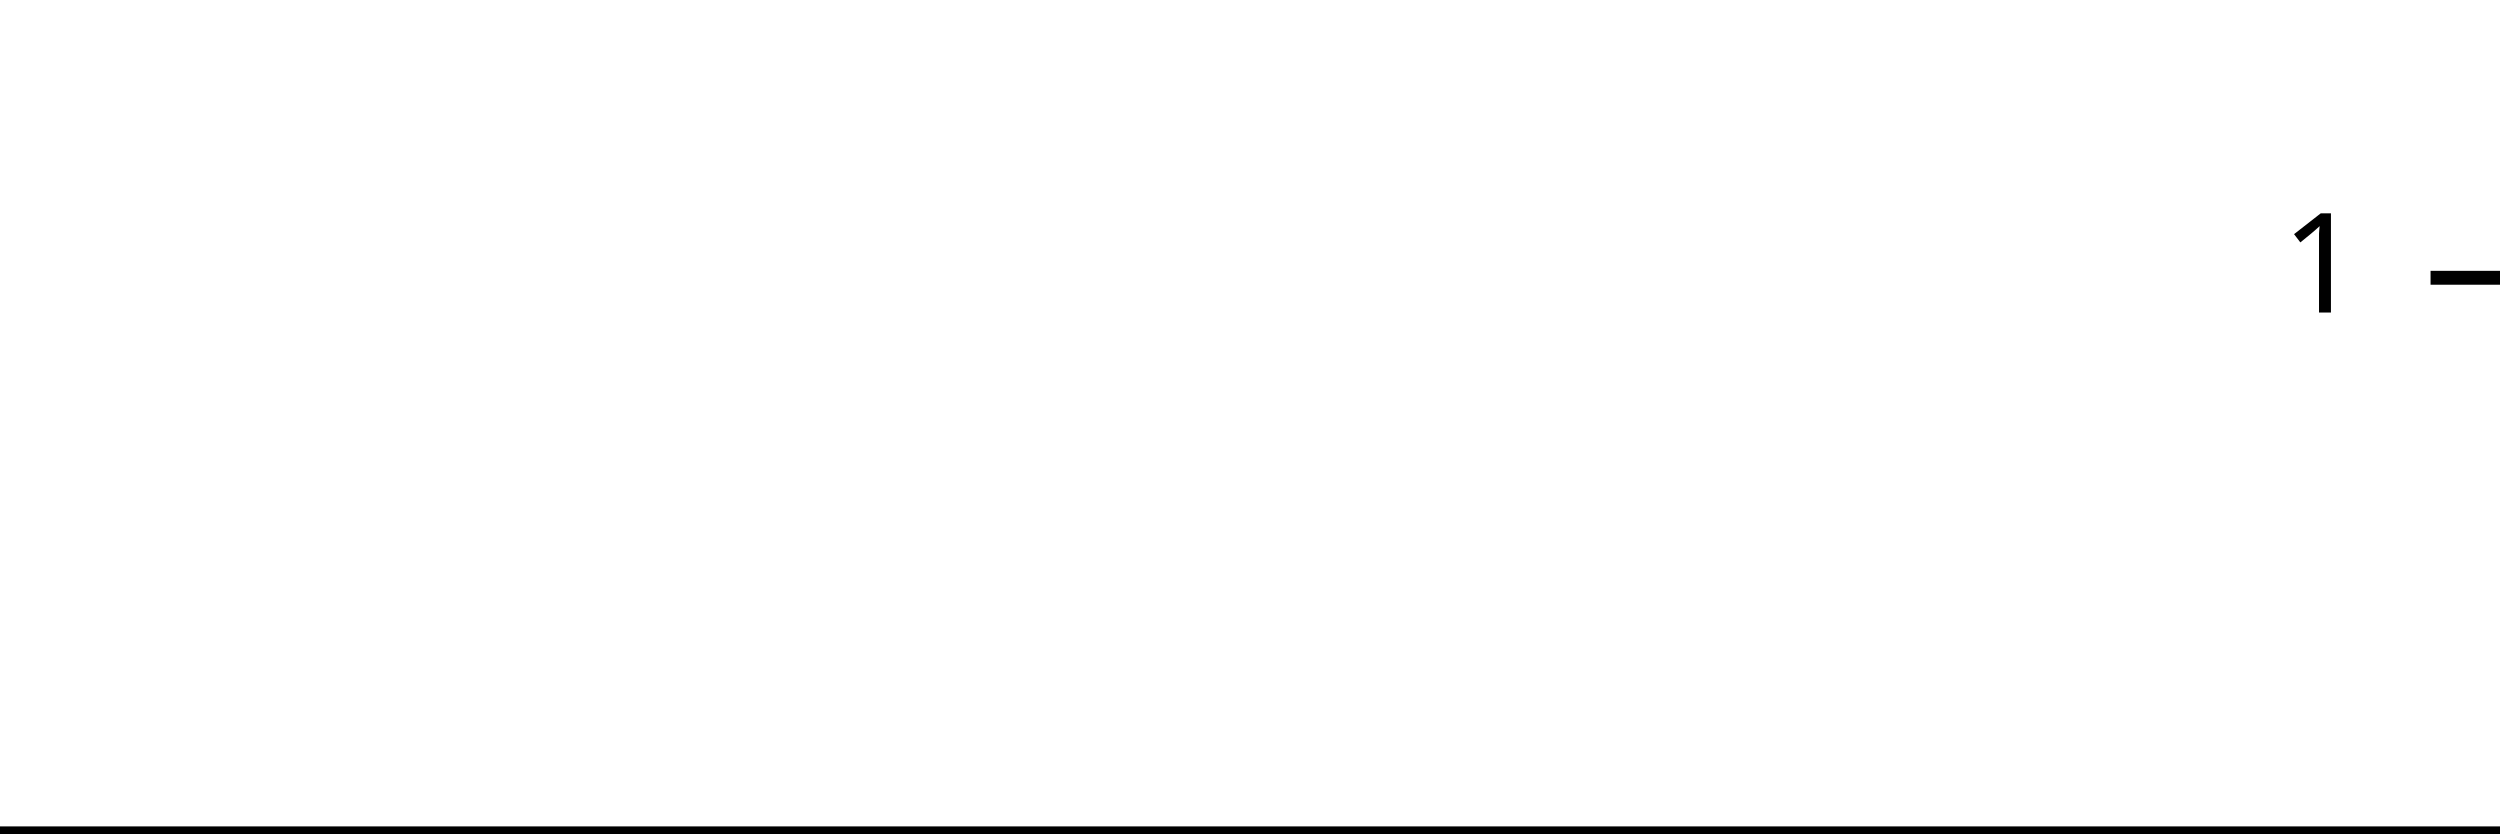
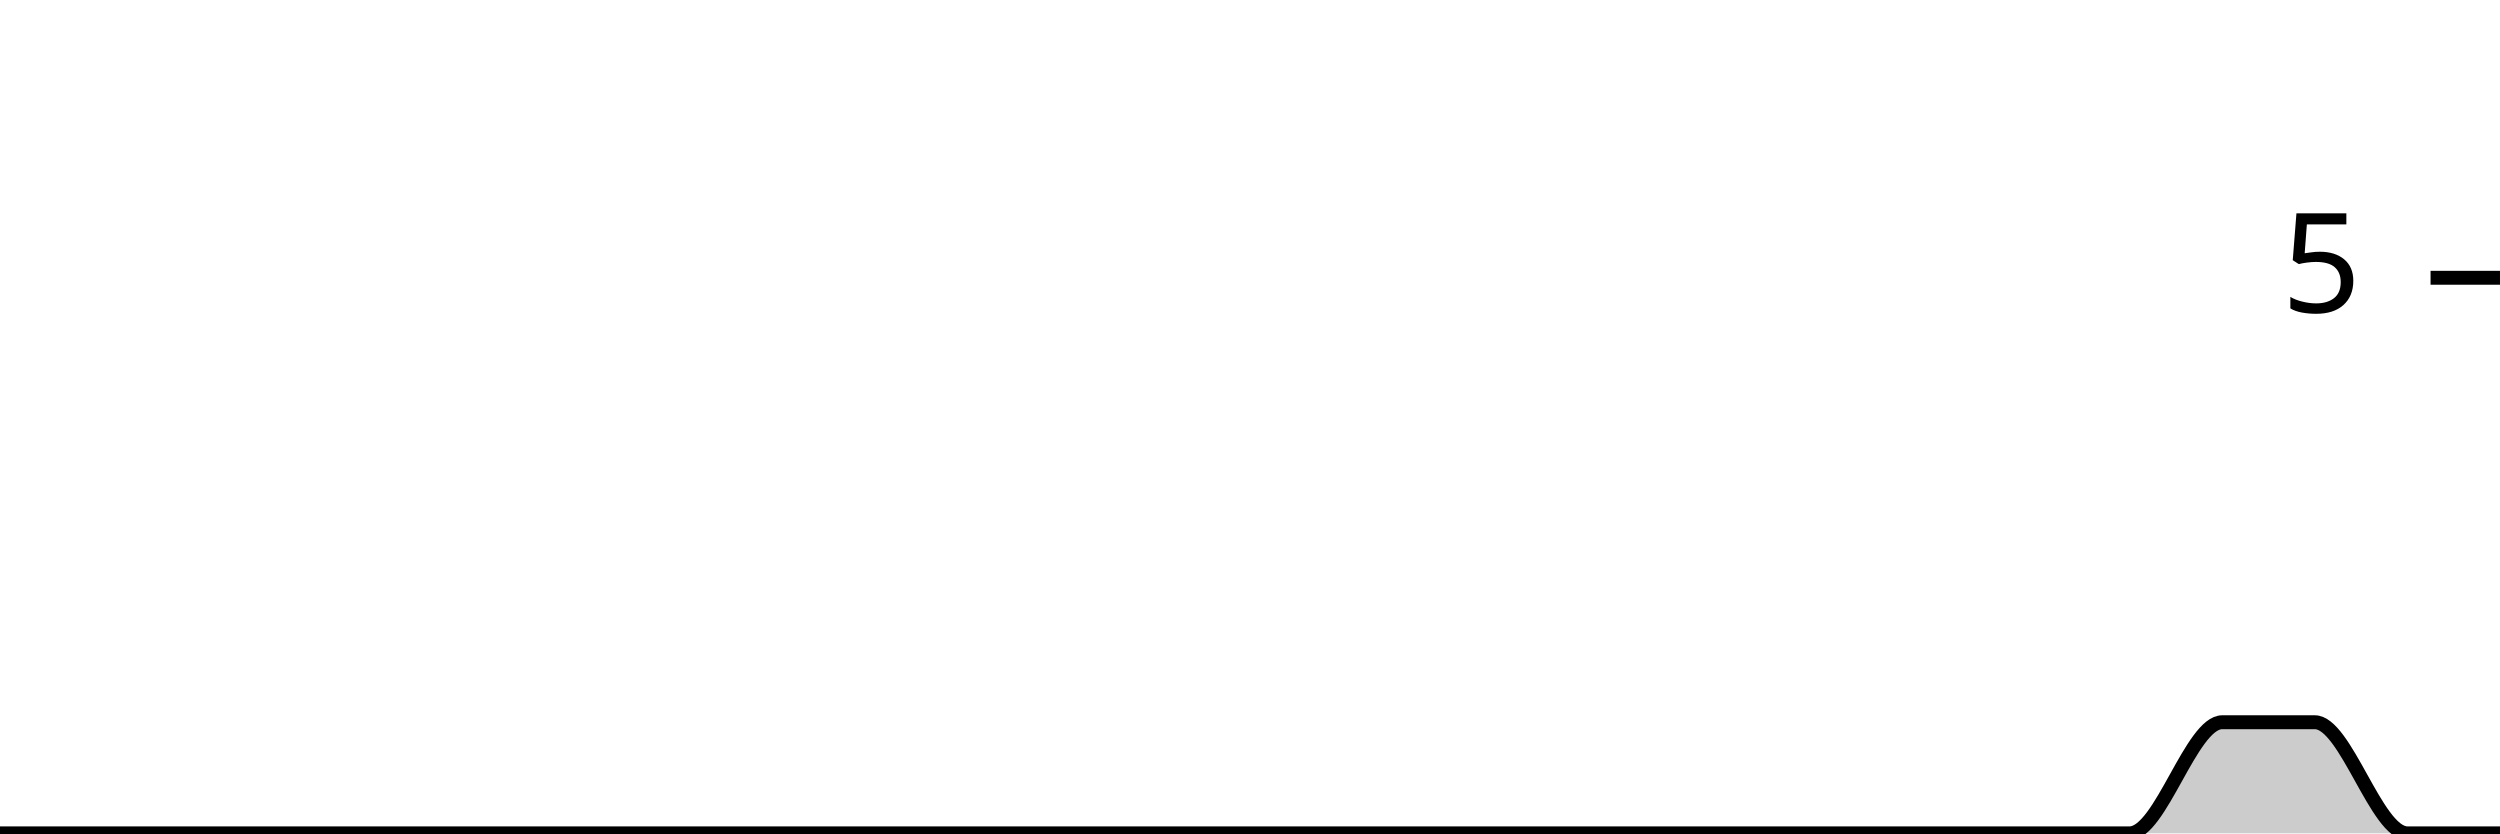
<svg xmlns="http://www.w3.org/2000/svg" viewBox="0 0 180 60">
  <g transform="translate(0,20)">
-     <path class="area" fill="rgba(0, 0, 0, 0.2)" d="M0,40C2.222,40,4.444,40,6.667,40C8.889,40,11.111,40,13.333,40C15.556,40,17.778,40,20,40C22.222,40,24.444,40,26.667,40C28.889,40,31.111,40,33.333,40C35.556,40,37.778,40,40,40C42.222,40,44.444,40,46.667,40C48.889,40,51.111,40,53.333,40C55.556,40,57.778,40,60,40C62.222,40,64.444,40,66.667,40C68.889,40,71.111,40,73.333,40C75.556,40,77.778,40,80,40C82.222,40,84.444,40,86.667,40C88.889,40,91.111,40,93.333,40C95.556,40,97.778,40,100,40C102.222,40,104.444,40,106.667,40C108.889,40,111.111,40,113.333,40C115.556,40,117.778,40,120,40C122.222,40,124.444,40,126.667,40C128.889,40,131.111,40,133.333,40C135.556,40,137.778,40,140,40C142.222,40,144.444,40,146.667,40C148.889,40,151.111,40,153.333,40C155.556,40,157.778,40,160,40C162.222,40,164.444,40,166.667,40C168.889,40,171.111,40,173.333,40C175.556,40,177.778,40,180,40L180,40C177.778,40,175.556,40,173.333,40C171.111,40,168.889,40,166.667,40C164.444,40,162.222,40,160,40C157.778,40,155.556,40,153.333,40C151.111,40,148.889,40,146.667,40C144.444,40,142.222,40,140,40C137.778,40,135.556,40,133.333,40C131.111,40,128.889,40,126.667,40C124.444,40,122.222,40,120,40C117.778,40,115.556,40,113.333,40C111.111,40,108.889,40,106.667,40C104.444,40,102.222,40,100,40C97.778,40,95.556,40,93.333,40C91.111,40,88.889,40,86.667,40C84.444,40,82.222,40,80,40C77.778,40,75.556,40,73.333,40C71.111,40,68.889,40,66.667,40C64.444,40,62.222,40,60,40C57.778,40,55.556,40,53.333,40C51.111,40,48.889,40,46.667,40C44.444,40,42.222,40,40,40C37.778,40,35.556,40,33.333,40C31.111,40,28.889,40,26.667,40C24.444,40,22.222,40,20,40C17.778,40,15.556,40,13.333,40C11.111,40,8.889,40,6.667,40C4.444,40,2.222,40,0,40Z" />
-     <path class="line" stroke="black" fill="none" d="M0,40C2.222,40,4.444,40,6.667,40C8.889,40,11.111,40,13.333,40C15.556,40,17.778,40,20,40C22.222,40,24.444,40,26.667,40C28.889,40,31.111,40,33.333,40C35.556,40,37.778,40,40,40C42.222,40,44.444,40,46.667,40C48.889,40,51.111,40,53.333,40C55.556,40,57.778,40,60,40C62.222,40,64.444,40,66.667,40C68.889,40,71.111,40,73.333,40C75.556,40,77.778,40,80,40C82.222,40,84.444,40,86.667,40C88.889,40,91.111,40,93.333,40C95.556,40,97.778,40,100,40C102.222,40,104.444,40,106.667,40C108.889,40,111.111,40,113.333,40C115.556,40,117.778,40,120,40C122.222,40,124.444,40,126.667,40C128.889,40,131.111,40,133.333,40C135.556,40,137.778,40,140,40C142.222,40,144.444,40,146.667,40C148.889,40,151.111,40,153.333,40C155.556,40,157.778,40,160,40C162.222,40,164.444,40,166.667,40C168.889,40,171.111,40,173.333,40C175.556,40,177.778,40,180,40" />
+     <path class="area" fill="rgba(0, 0, 0, 0.2)" d="M0,40C2.222,40,4.444,40,6.667,40C8.889,40,11.111,40,13.333,40C15.556,40,17.778,40,20,40C22.222,40,24.444,40,26.667,40C28.889,40,31.111,40,33.333,40C35.556,40,37.778,40,40,40C42.222,40,44.444,40,46.667,40C48.889,40,51.111,40,53.333,40C55.556,40,57.778,40,60,40C62.222,40,64.444,40,66.667,40C68.889,40,71.111,40,73.333,40C75.556,40,77.778,40,80,40C82.222,40,84.444,40,86.667,40C88.889,40,91.111,40,93.333,40C95.556,40,97.778,40,100,40C102.222,40,104.444,40,106.667,40C108.889,40,111.111,40,113.333,40C115.556,40,117.778,40,120,40C122.222,40,124.444,40,126.667,40C128.889,40,131.111,40,133.333,40C135.556,40,137.778,40,140,40C142.222,40,144.444,40,146.667,40C148.889,40,151.111,40,153.333,40C155.556,40,157.778,32,160,32C162.222,32,164.444,32,166.667,32C168.889,32,171.111,40,173.333,40C175.556,40,177.778,40,180,40L180,40C177.778,40,175.556,40,173.333,40C171.111,40,168.889,40,166.667,40C164.444,40,162.222,40,160,40C157.778,40,155.556,40,153.333,40C151.111,40,148.889,40,146.667,40C144.444,40,142.222,40,140,40C137.778,40,135.556,40,133.333,40C131.111,40,128.889,40,126.667,40C124.444,40,122.222,40,120,40C117.778,40,115.556,40,113.333,40C111.111,40,108.889,40,106.667,40C104.444,40,102.222,40,100,40C97.778,40,95.556,40,93.333,40C91.111,40,88.889,40,86.667,40C84.444,40,82.222,40,80,40C77.778,40,75.556,40,73.333,40C71.111,40,68.889,40,66.667,40C64.444,40,62.222,40,60,40C57.778,40,55.556,40,53.333,40C51.111,40,48.889,40,46.667,40C44.444,40,42.222,40,40,40C37.778,40,35.556,40,33.333,40C31.111,40,28.889,40,26.667,40C24.444,40,22.222,40,20,40C17.778,40,15.556,40,13.333,40C11.111,40,8.889,40,6.667,40C4.444,40,2.222,40,0,40Z" />
+     <path class="line" stroke="black" fill="none" d="M0,40C2.222,40,4.444,40,6.667,40C8.889,40,11.111,40,13.333,40C15.556,40,17.778,40,20,40C22.222,40,24.444,40,26.667,40C28.889,40,31.111,40,33.333,40C35.556,40,37.778,40,40,40C42.222,40,44.444,40,46.667,40C48.889,40,51.111,40,53.333,40C55.556,40,57.778,40,60,40C62.222,40,64.444,40,66.667,40C68.889,40,71.111,40,73.333,40C75.556,40,77.778,40,80,40C82.222,40,84.444,40,86.667,40C88.889,40,91.111,40,93.333,40C95.556,40,97.778,40,100,40C102.222,40,104.444,40,106.667,40C108.889,40,111.111,40,113.333,40C115.556,40,117.778,40,120,40C122.222,40,124.444,40,126.667,40C128.889,40,131.111,40,133.333,40C135.556,40,137.778,40,140,40C142.222,40,144.444,40,146.667,40C148.889,40,151.111,40,153.333,40C155.556,40,157.778,32,160,32C162.222,32,164.444,32,166.667,32C168.889,32,171.111,40,173.333,40C175.556,40,177.778,40,180,40" />
    <path class="axis-ceiling" stroke-width="1" stroke="black" fill="none" d="M175,0L180,0" />
-     <text class="axis-ceiling-label" font-family="sans-serif" text-anchor="end" font-size="10px" x="170" y="2.5">1</text>
+     <text class="axis-ceiling-label" font-family="sans-serif" text-anchor="end" font-size="10px" x="170" y="2.5">5</text>
  </g>
</svg>
